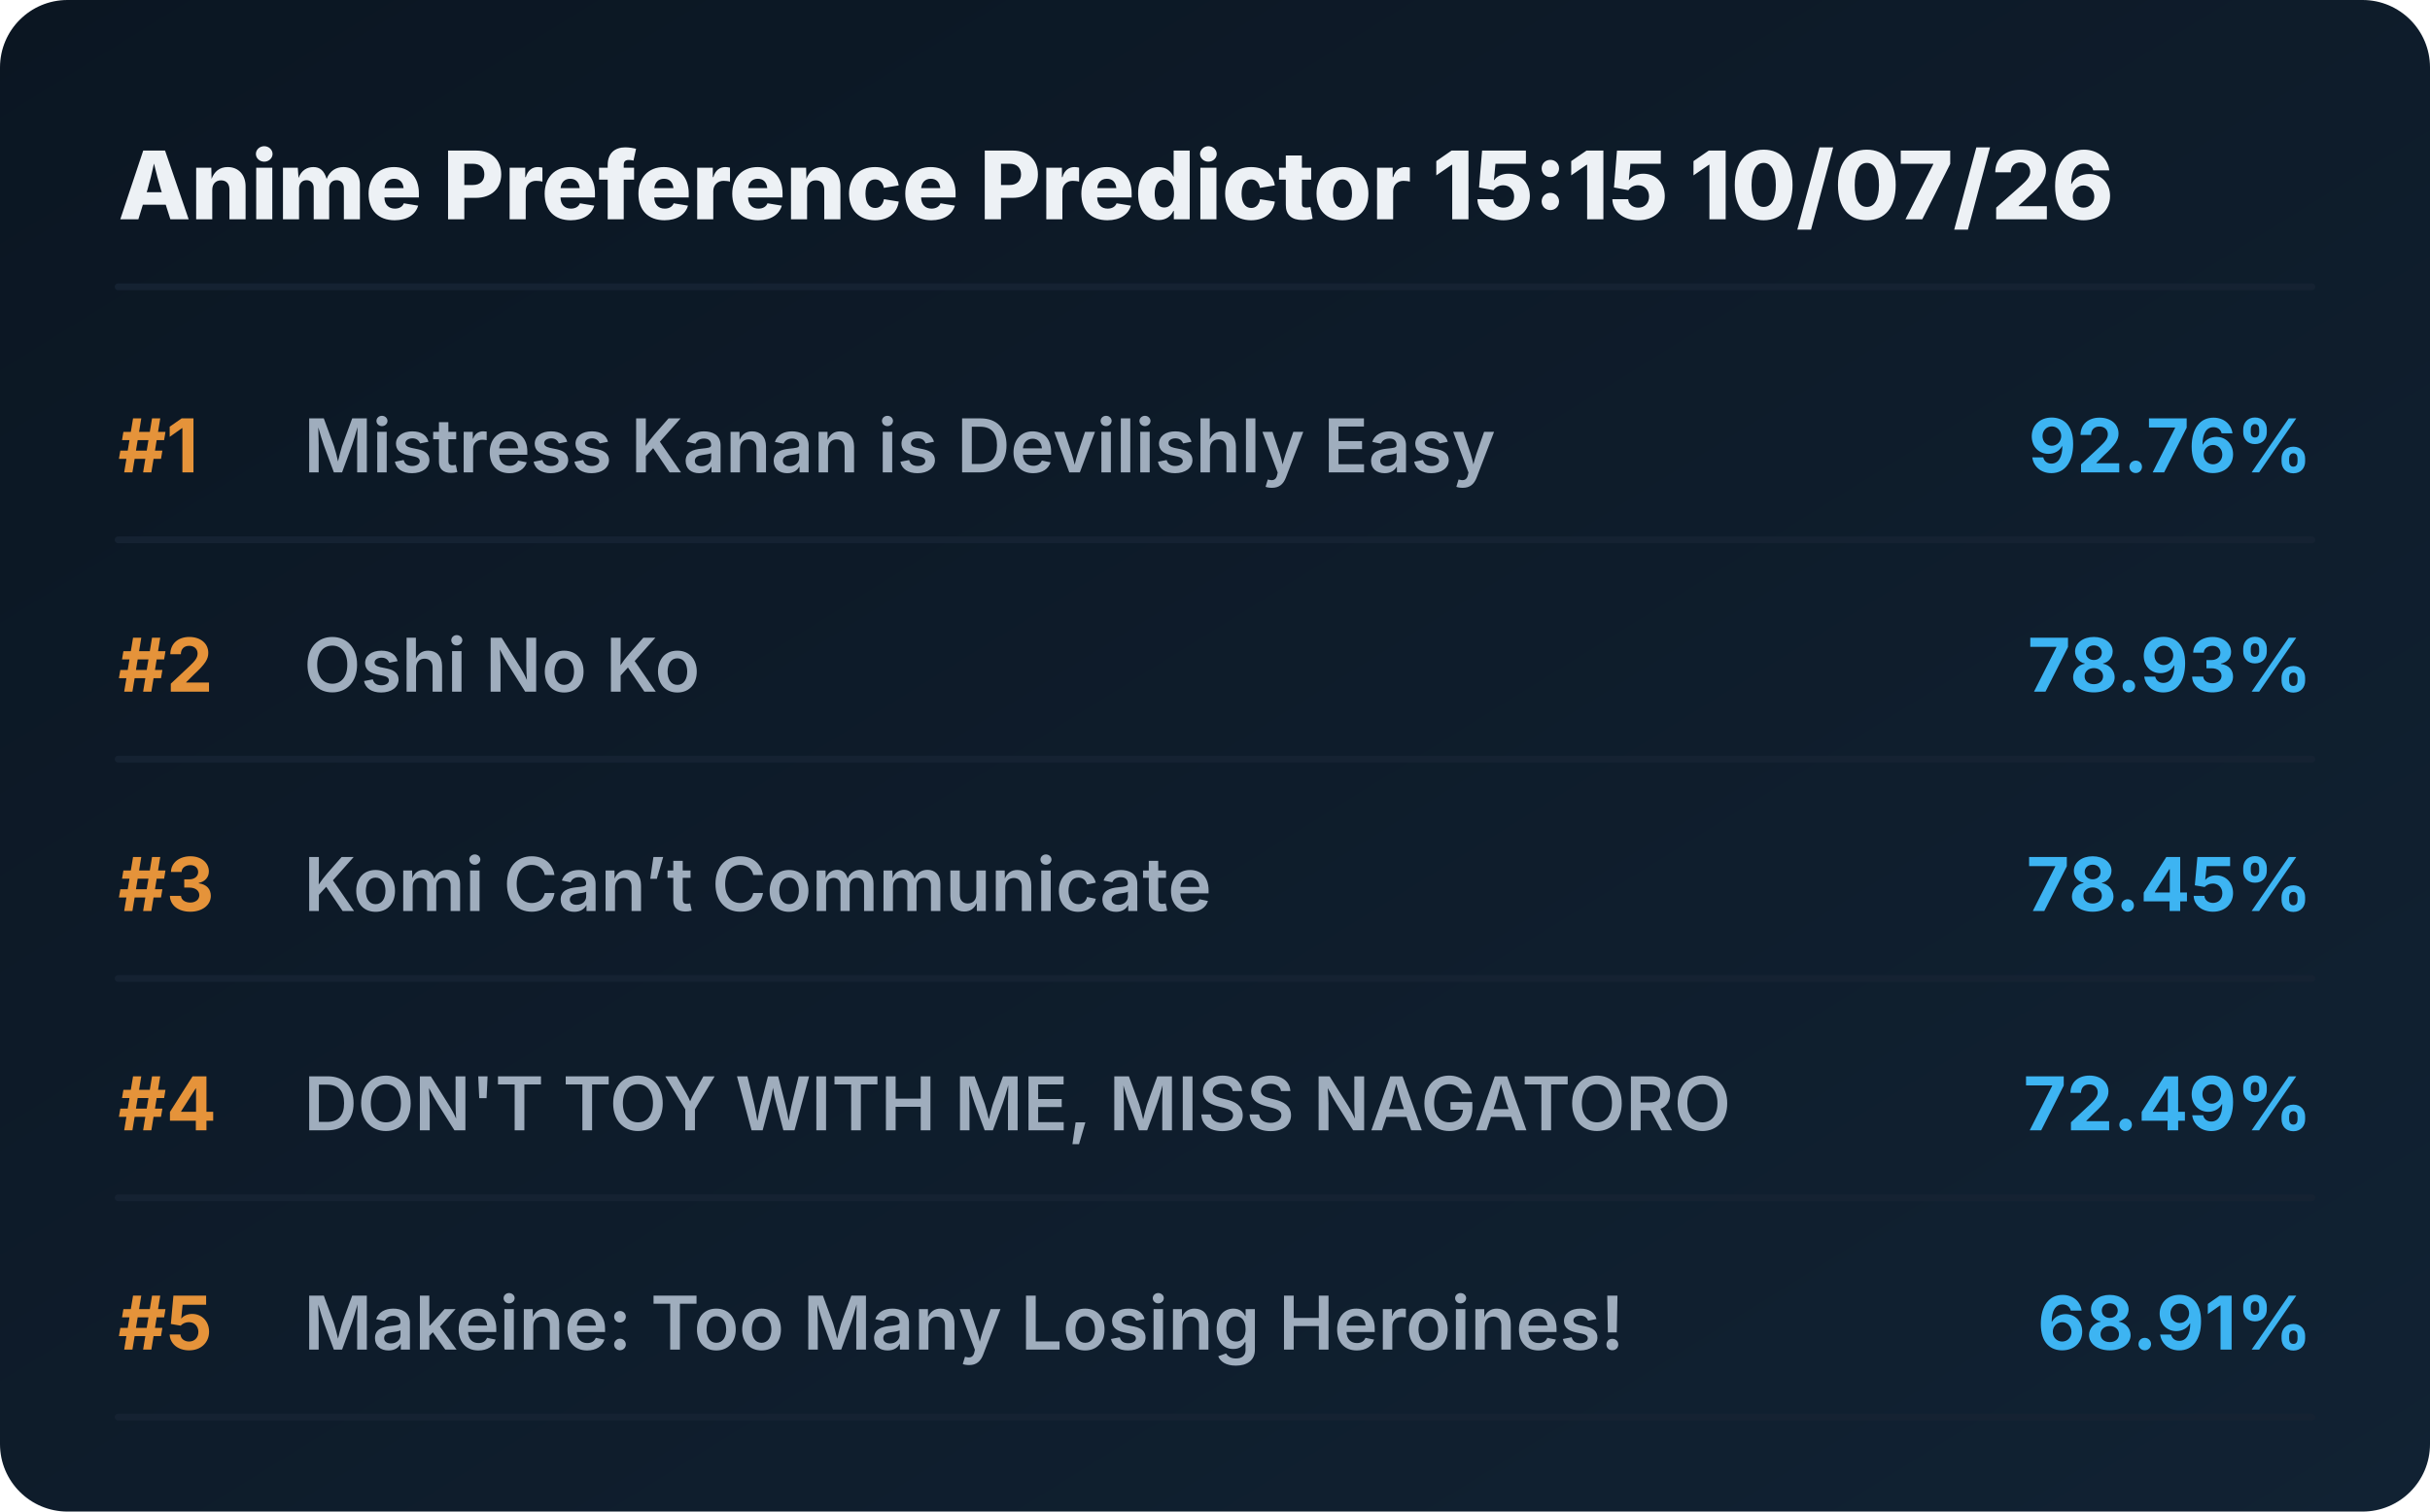
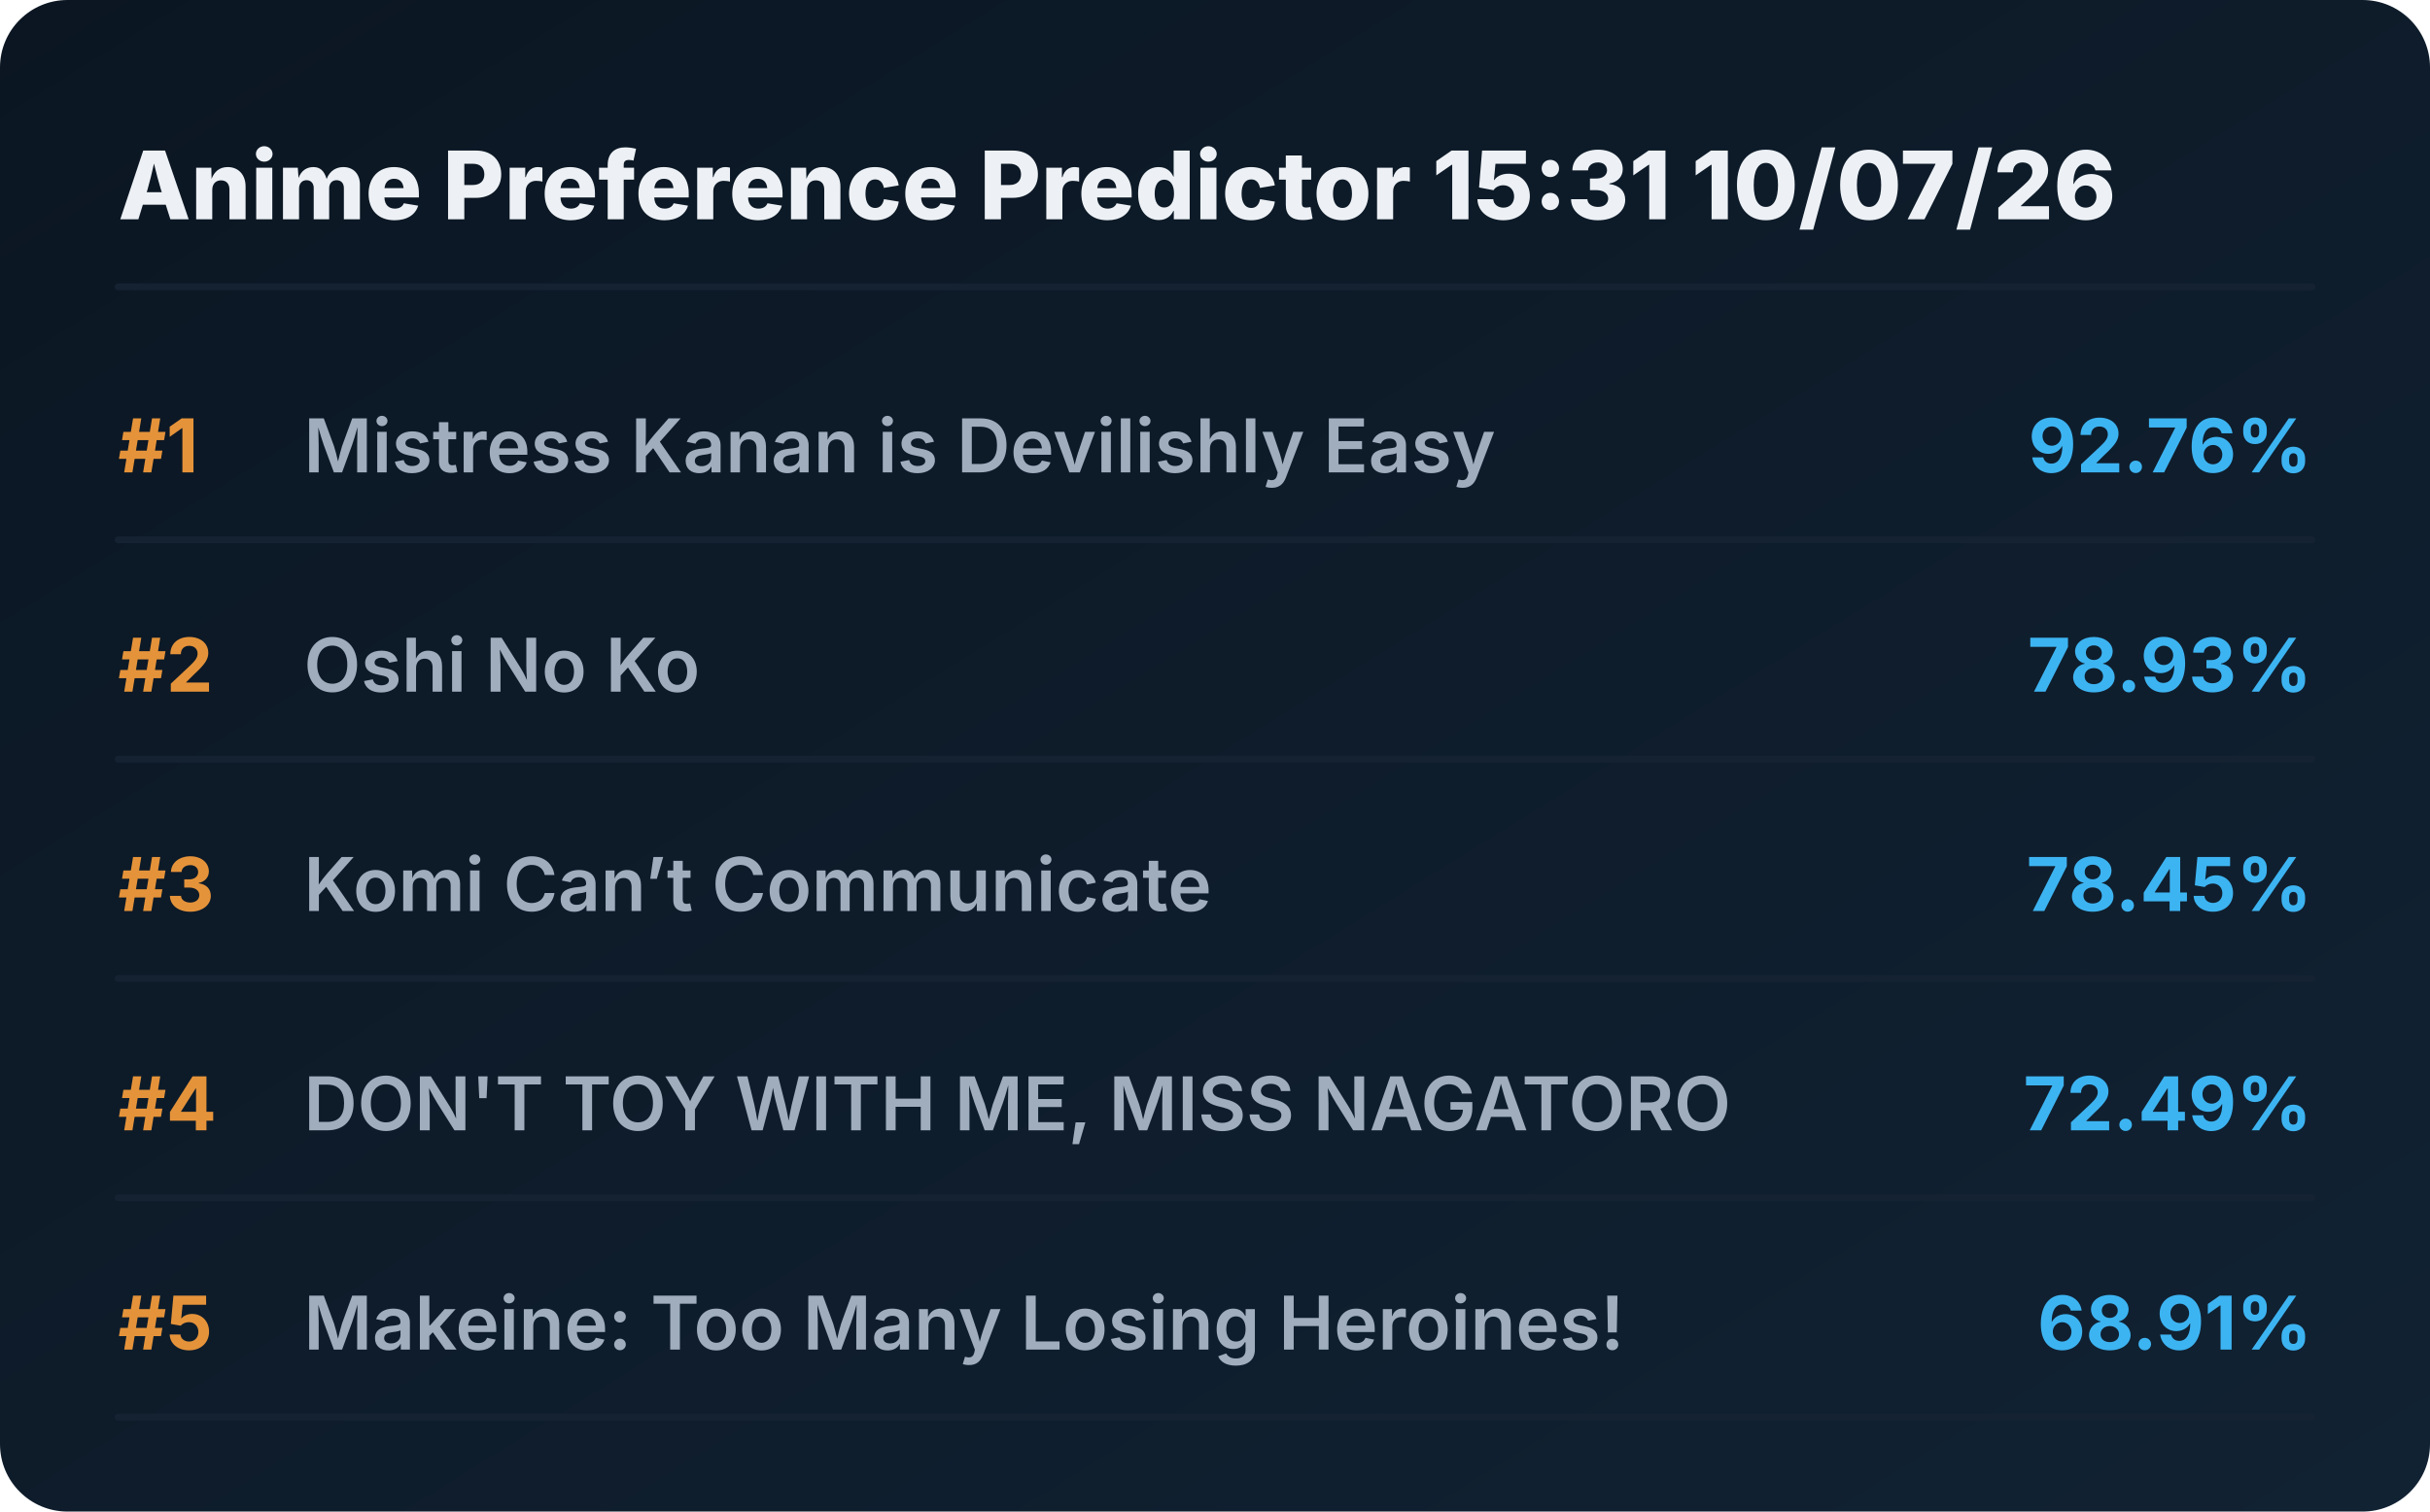
<svg xmlns="http://www.w3.org/2000/svg" viewBox="0 0 720 448" preserveAspectRatio="xMidYMid meet" style="width: 100%; height: auto; max-width: 720px;">
  <defs>
    <linearGradient id="boxGrad" x1="0%" y1="0%" x2="100%" y2="100%">
      <stop offset="0%" stop-color="#0b1622" />
      <stop offset="100%" stop-color="#112233" />
    </linearGradient>
    <clipPath id="titleClip">
      <rect x="90" y="0" width="510" height="100%" />
    </clipPath>
  </defs>
  <style>
    .bg { fill: url(#boxGrad); rx: 20px; }
    .header { font-family: 'Overpass', 'Inter', system-ui, sans-serif; font-weight: 800; font-size: 28px; fill: #edf1f5; }
    .rank { font-family: 'Overpass', 'Inter', system-ui, sans-serif; font-weight: 700; font-size: 22px; fill: #e5933a; }
    .title { font-family: 'Overpass', 'Inter', system-ui, sans-serif; font-weight: 600; font-size: 22px; fill: #9fadbd; }
    .score { font-family: 'Overpass', 'Inter', system-ui, sans-serif; font-weight: 700; font-size: 22px; fill: #3db4f2; }
    .line { stroke: #152232; stroke-width: 2; stroke-linecap: round; }
  </style>
  <rect class="bg" width="720" height="448" />
-   <text x="35" y="65" class="header">Anime Preference Predictor 15:15 10/07/26</text>
+   <text x="35" y="65" class="header">Anime Preference Predictor 15:31 10/07/26</text>
  <line x1="35" y1="85" x2="685" y2="85" class="line" />
  <g transform="translate(0, 0)">
    <text x="35" y="140" class="rank">#1</text>
    <text x="90" y="140" class="title">Mistress Kanan is Devilishly Easy</text>
    <text x="685" y="140" class="score" text-anchor="end">92.76%</text>
    <line x1="35" y1="160" x2="685" y2="160" class="line" />
  </g>
  <g transform="translate(0, 65)">
    <text x="35" y="140" class="rank">#2</text>
    <text x="90" y="140" class="title">Oshi No Ko</text>
    <text x="685" y="140" class="score" text-anchor="end">78.93%</text>
    <line x1="35" y1="160" x2="685" y2="160" class="line" />
  </g>
  <g transform="translate(0, 130)">
    <text x="35" y="140" class="rank">#3</text>
    <text x="90" y="140" class="title">Komi Can’t Communicate</text>
    <text x="685" y="140" class="score" text-anchor="end">78.45%</text>
    <line x1="35" y1="160" x2="685" y2="160" class="line" />
  </g>
  <g transform="translate(0, 195)">
    <text x="35" y="140" class="rank">#4</text>
    <text x="90" y="140" class="title">DON'T TOY WITH ME, MISS NAGATORO</text>
    <text x="685" y="140" class="score" text-anchor="end">72.49%</text>
    <line x1="35" y1="160" x2="685" y2="160" class="line" />
  </g>
  <g transform="translate(0, 260)">
    <text x="35" y="140" class="rank">#5</text>
    <text x="90" y="140" class="title">Makeine: Too Many Losing Heroines!</text>
    <text x="685" y="140" class="score" text-anchor="end">68.91%</text>
    <line x1="35" y1="160" x2="685" y2="160" class="line" />
  </g>
</svg>
